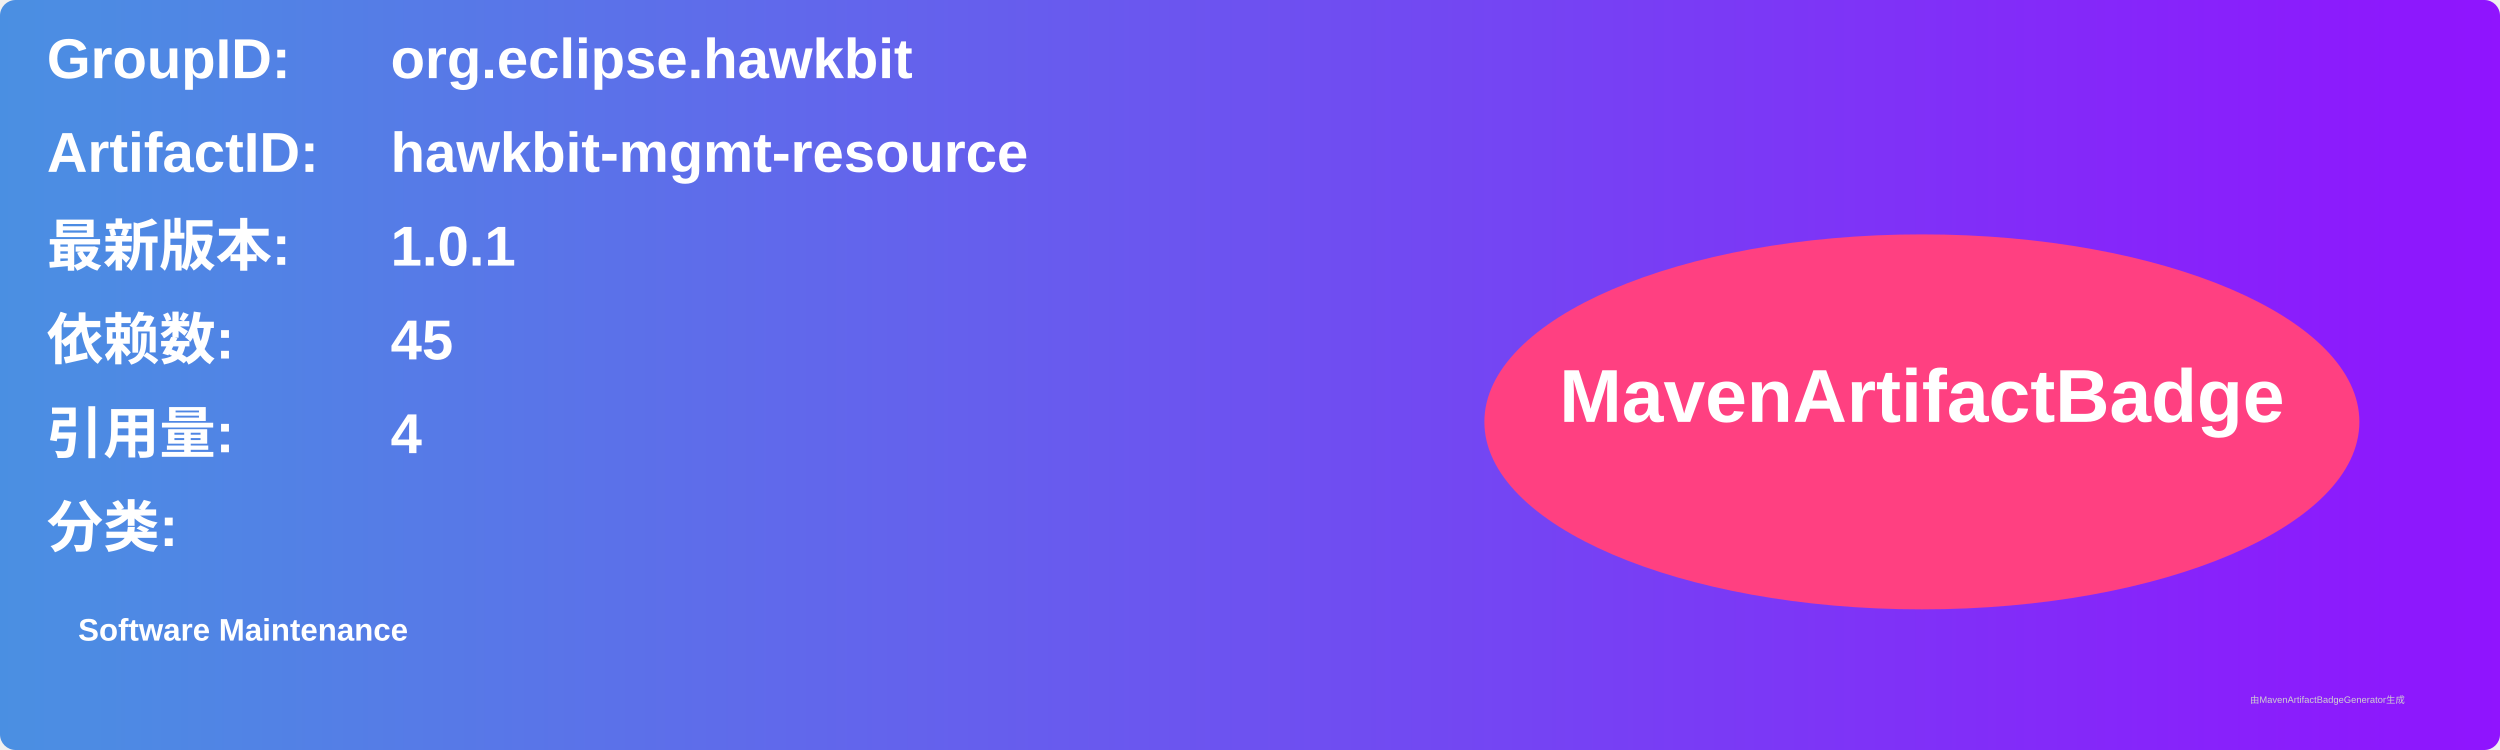
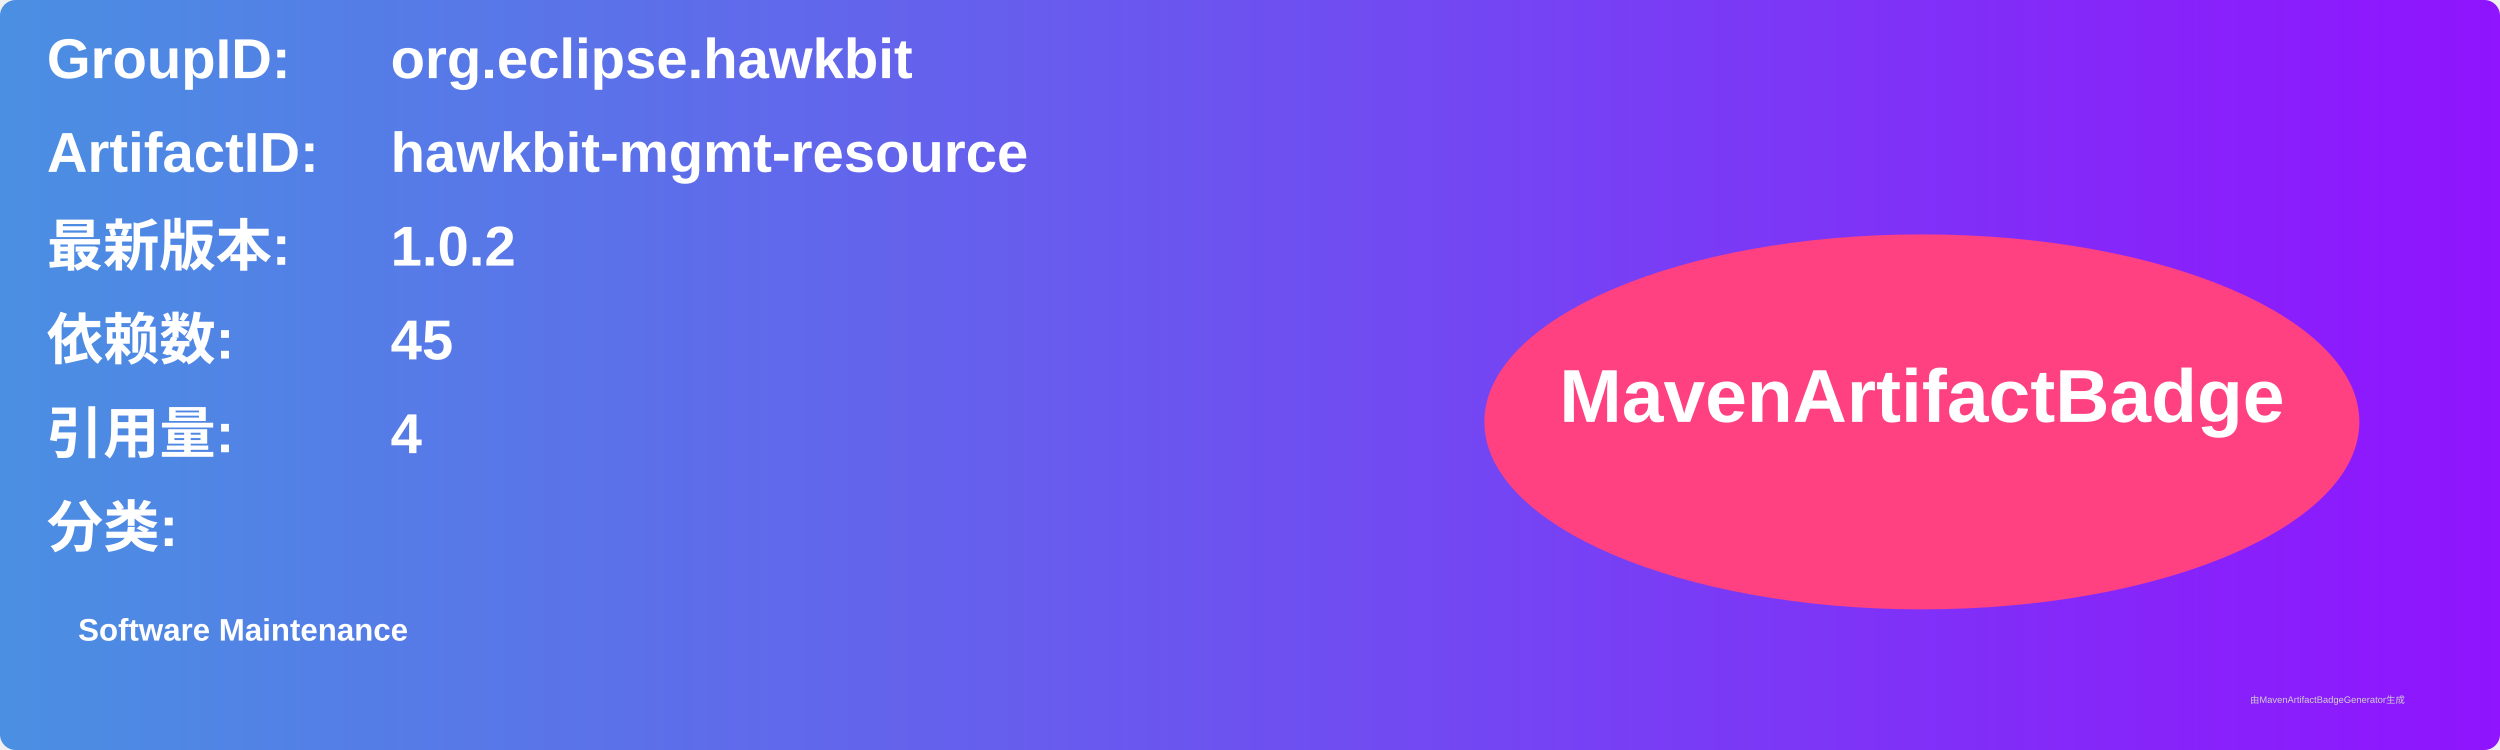
<svg xmlns="http://www.w3.org/2000/svg" width="800" height="240" viewBox="0 0 800 240">
  <linearGradient id="grad" x1="0%" y1="0%" x2="100%" y2="0%">
    <stop offset="0%" stop-color="#4a90e2" />
    <stop offset="100%" stop-color="#9013fe" />
  </linearGradient>
  <rect width="100%" height="100%" rx="5" ry="5" fill="url(#grad)" />
  <g transform="translate(15, 15)">
    <text x="0" y="10" font-family="Arial" font-size="18" fill="white" font-weight="bold" width="260">GroupID:</text>
    <text x="110" y="10" font-family="Arial" font-size="18" fill="white" font-weight="bold" width="460">org.eclipse.hawkbit</text>
    <text x="0" y="40" font-family="Arial" font-size="18" fill="white" font-weight="bold" width="260">ArtifactID:</text>
    <text x="110" y="40" font-family="Arial" font-size="18" fill="white" font-weight="bold" width="460">hawkbit-mgmt-resource</text>
    <text x="0" y="70" font-family="Arial" font-size="18" fill="white" font-weight="bold">最新版本:</text>
    <text x="110" y="70" font-family="Arial" font-size="18" fill="white" font-weight="bold">
-       <tspan font-weight="bold">1.0.1</tspan>
+       <tspan font-weight="bold">1.0.2</tspan>
    </text>
    <text x="0" y="100" font-family="Arial" font-size="18" fill="white" font-weight="bold">依赖数: </text>
    <text x="110" y="100" font-family="Arial" font-size="18" fill="white">
      <tspan font-weight="bold">45</tspan>
    </text>
    <text x="0" y="130" font-family="Arial" font-size="18" fill="white" font-weight="bold">引用量: </text>
    <text x="110" y="130" font-family="Arial" font-size="18" fill="white">
      <tspan font-weight="bold">4</tspan>
    </text>
    <text x="0" y="160" font-family="Arial" font-size="18" fill="white" font-weight="bold">分类:</text>
    <text x="10" y="190" font-family="Arial" font-size="10" fill="white">
      <tspan font-weight="bold">Software Maintenance</tspan>
    </text>
    <ellipse cx="600" cy="120" rx="140" ry="60" fill="#ff4081" />
    <text x="600" y="120" text-anchor="middle" font-family="Arial" font-size="24" fill="white" font-weight="bold">MavenArtifactBadge</text>
  </g>
  <text x="720" y="225" font-family="Arial" font-size="3" fill="#d0d0d0">由MavenArtifactBadgeGenerator生成</text>
</svg>
